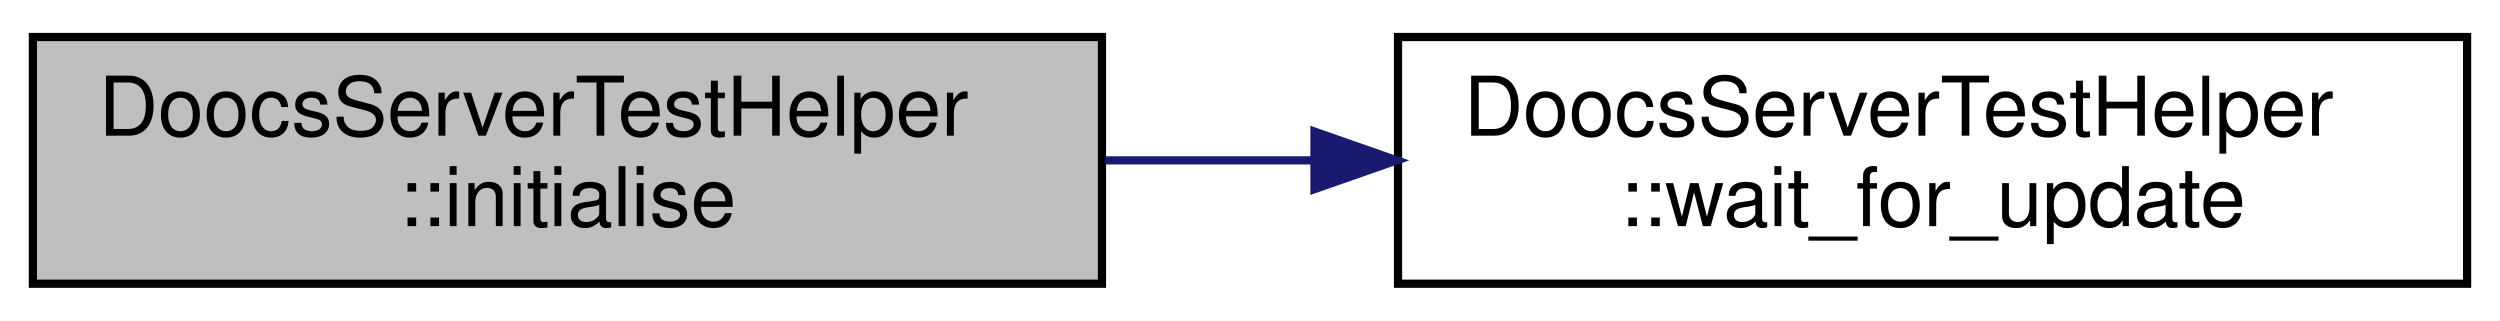
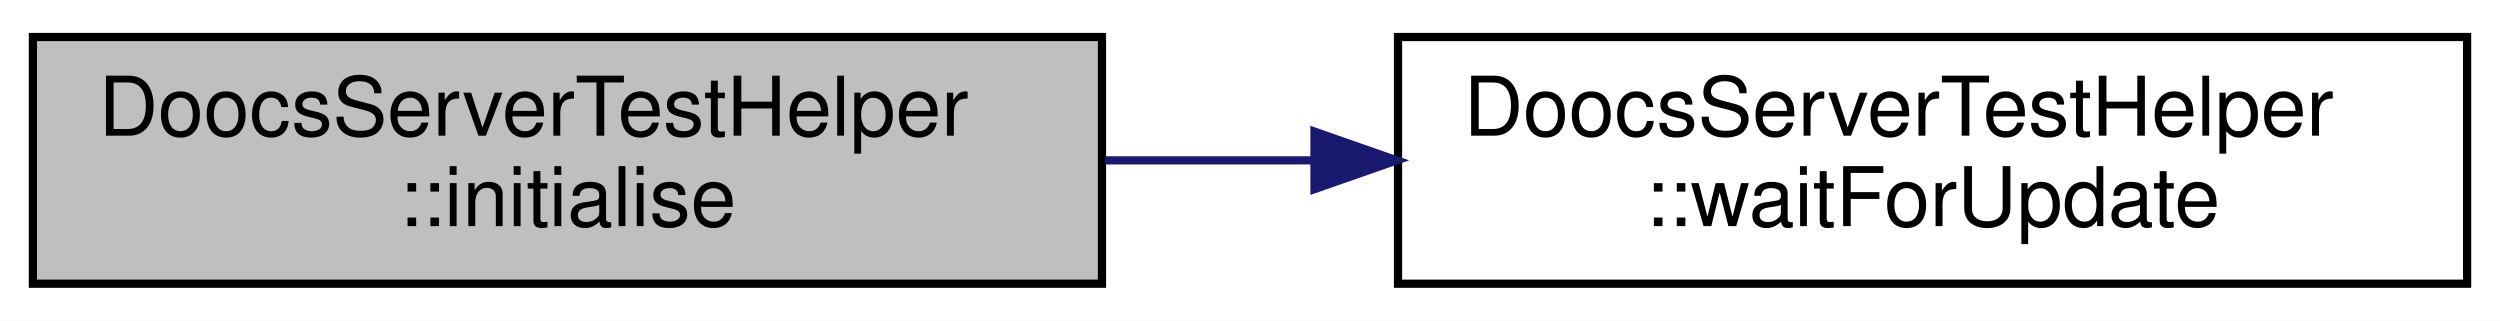
<svg xmlns="http://www.w3.org/2000/svg" xmlns:xlink="http://www.w3.org/1999/xlink" width="304pt" height="39pt" viewBox="0.00 0.00 304.00 39.00">
  <g id="graph0" class="graph" transform="scale(1 1) rotate(0) translate(4 35)">
    <polygon fill="white" stroke="transparent" points="-4,4 -4,-35 300,-35 300,4 -4,4" />
    <g id="node1" class="node">
      <g id="a_node1">
        <a xlink:title="Needed to register the wait_for_upate() function with the doocs Server object.">
          <polygon fill="#bfbfbf" stroke="black" points="0,-0.5 0,-30.5 130,-30.5 130,-0.5 0,-0.5" />
          <text text-anchor="start" x="8" y="-18.5" font-family="Helvetica,sans-Serif" font-size="10.00">DoocsServerTestHelper</text>
          <text text-anchor="middle" x="65" y="-7.5" font-family="Helvetica,sans-Serif" font-size="10.00">::initialise</text>
        </a>
      </g>
    </g>
    <g id="node2" class="node">
      <g id="a_node2">
-         <a xlink:href="class_doocs_server_test_helper.html#a2dc6bada3604cb132aef93fd8c3b756e" target="_top" xlink:title="Function to replace the wait_for_update() function in the server.">
+         <a xlink:href="class_doocs_server_test_helper.html#abd12d43bcbf20b735d98c7041fe77db7" target="_top" xlink:title="Function to replace the wait_for_update() function in the server.">
          <polygon fill="white" stroke="black" points="166,-0.5 166,-30.5 296,-30.5 296,-0.5 166,-0.5" />
          <text text-anchor="start" x="174" y="-18.5" font-family="Helvetica,sans-Serif" font-size="10.00">DoocsServerTestHelper</text>
-           <text text-anchor="middle" x="231" y="-7.5" font-family="Helvetica,sans-Serif" font-size="10.00">::wait_for_update</text>
+           <text text-anchor="middle" x="231" y="-7.5" font-family="Helvetica,sans-Serif" font-size="10.00">::waitForUpdate</text>
        </a>
      </g>
    </g>
    <g id="edge1" class="edge">
      <path fill="none" stroke="midnightblue" d="M130.35,-15.5C138.64,-15.5 147.19,-15.5 155.62,-15.5" />
      <polygon fill="midnightblue" stroke="midnightblue" points="155.84,-19 165.84,-15.5 155.84,-12 155.84,-19" />
    </g>
  </g>
</svg>
